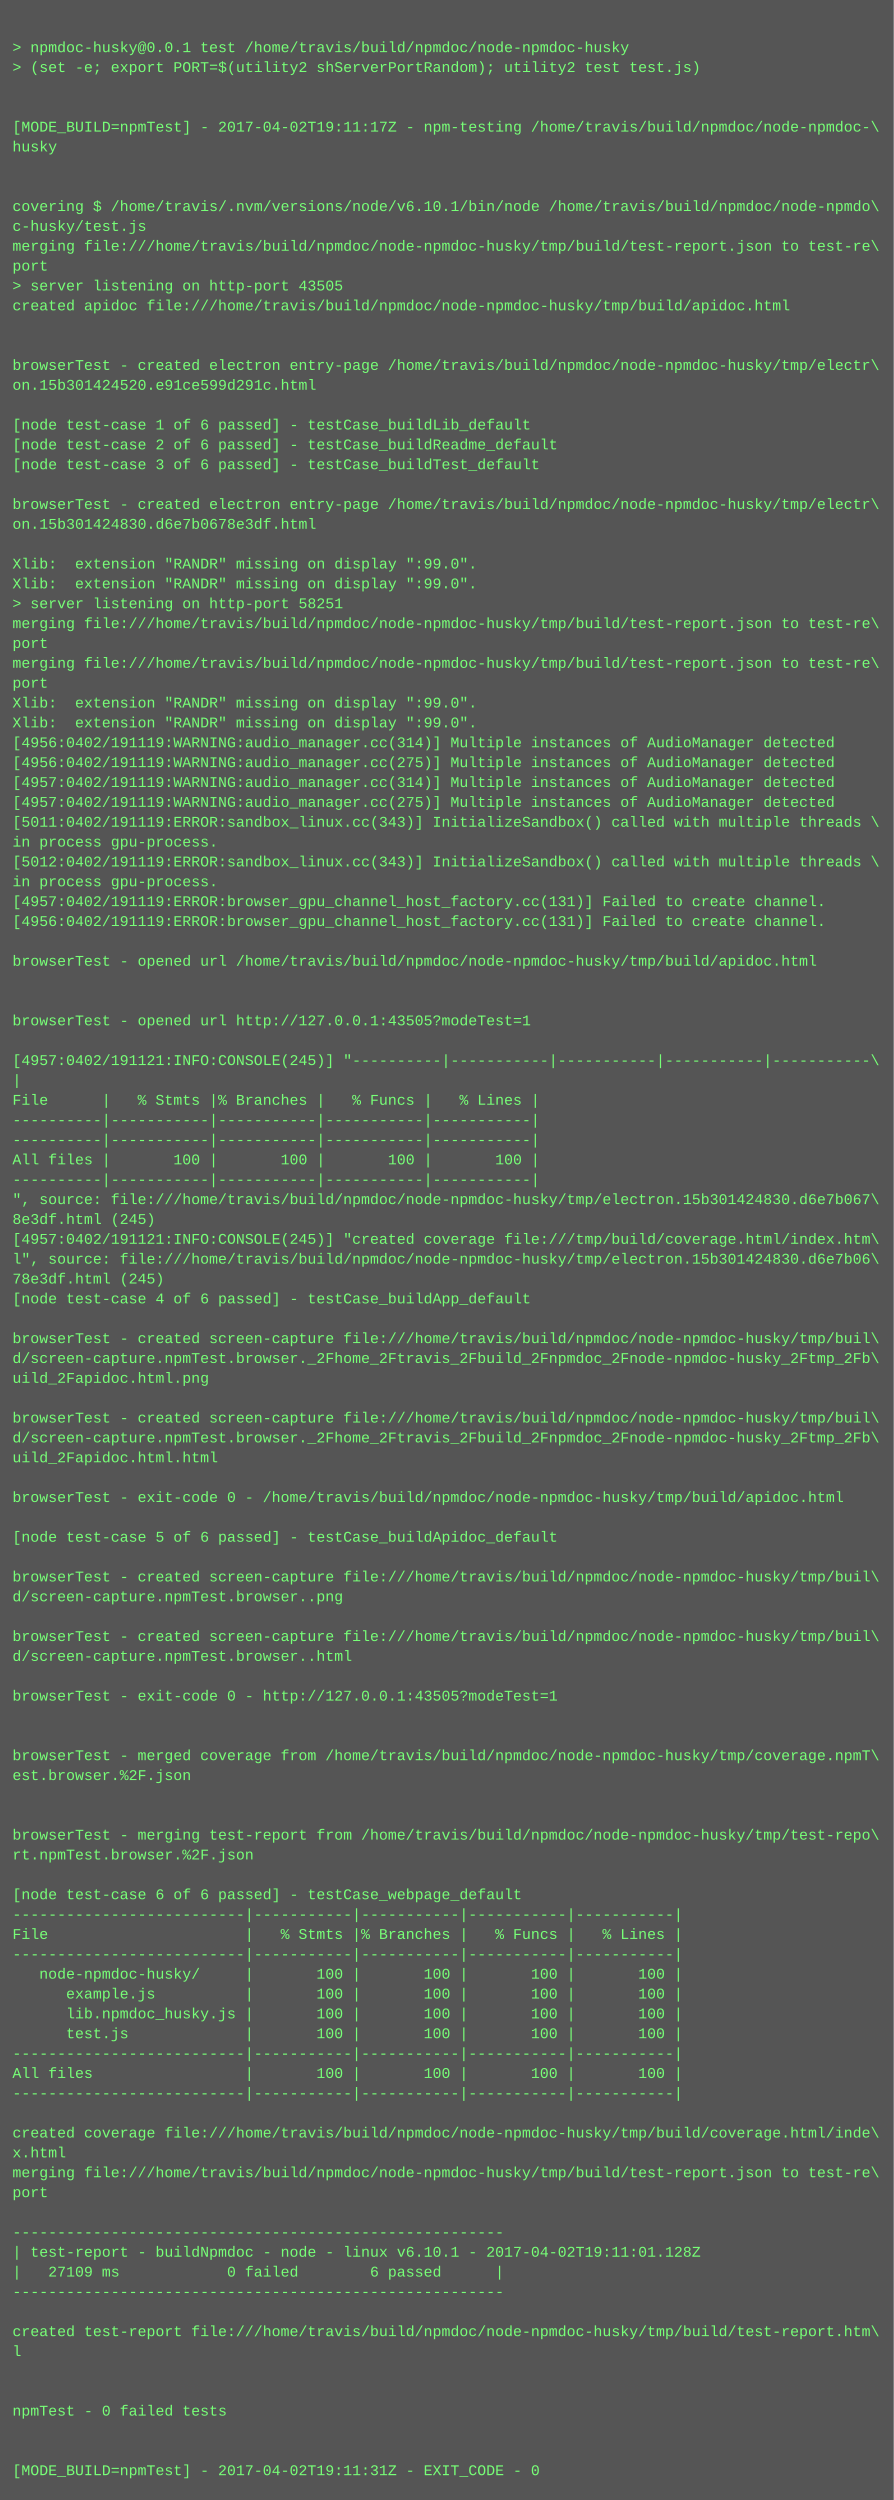
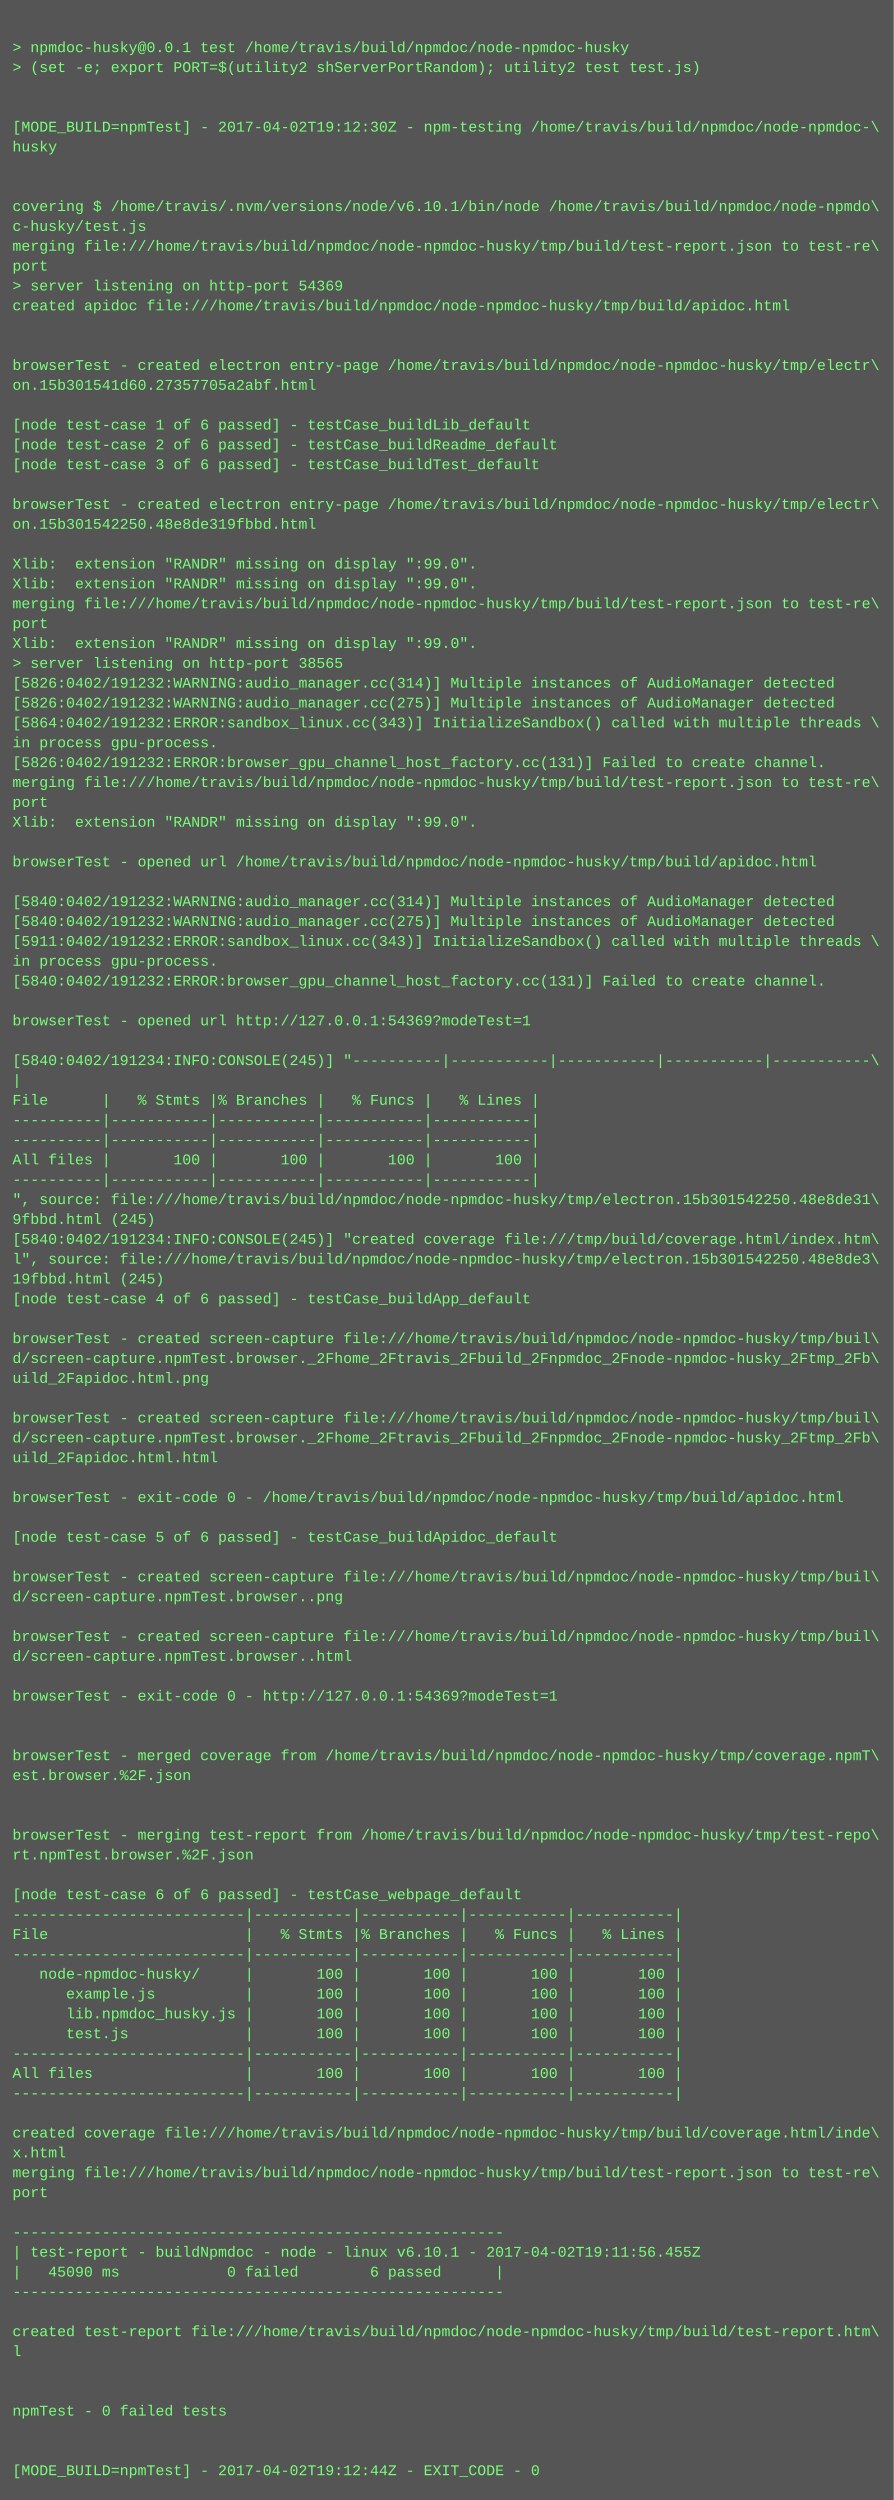
<svg xmlns="http://www.w3.org/2000/svg" height="2014" width="720">
  <rect height="2014" fill="#555" width="720" />
  <text fill="#7f7" font-family="Courier New" font-size="12" xml:space="preserve">
    <tspan x="10" y="26" />
    <tspan x="10" y="42">&gt; npmdoc-husky@0.0.1 test /home/travis/build/npmdoc/node-npmdoc-husky</tspan>
    <tspan x="10" y="58">&gt; (set -e; export PORT=$(utility2 shServerPortRandom); utility2 test test.js)</tspan>
    <tspan x="10" y="74" />
    <tspan x="10" y="90" />
-     <tspan x="10" y="106">[MODE_BUILD=npmTest] - 2017-04-02T19:11:17Z - npm-testing /home/travis/build/npmdoc/node-npmdoc-\</tspan>
+     <tspan x="10" y="106">[MODE_BUILD=npmTest] - 2017-04-02T19:12:30Z - npm-testing /home/travis/build/npmdoc/node-npmdoc-\</tspan>
    <tspan x="10" y="122">husky</tspan>
    <tspan x="10" y="138" />
    <tspan x="10" y="154" />
    <tspan x="10" y="170">covering $ /home/travis/.nvm/versions/node/v6.10.1/bin/node /home/travis/build/npmdoc/node-npmdo\</tspan>
    <tspan x="10" y="186">c-husky/test.js</tspan>
    <tspan x="10" y="202">merging file:///home/travis/build/npmdoc/node-npmdoc-husky/tmp/build/test-report.json to test-re\</tspan>
    <tspan x="10" y="218">port</tspan>
-     <tspan x="10" y="234">&gt; server listening on http-port 43505</tspan>
+     <tspan x="10" y="234">&gt; server listening on http-port 54369</tspan>
    <tspan x="10" y="250">created apidoc file:///home/travis/build/npmdoc/node-npmdoc-husky/tmp/build/apidoc.html</tspan>
    <tspan x="10" y="266" />
    <tspan x="10" y="282" />
    <tspan x="10" y="298">browserTest - created electron entry-page /home/travis/build/npmdoc/node-npmdoc-husky/tmp/electr\</tspan>
-     <tspan x="10" y="314">on.15b301424520.e91ce599d291c.html</tspan>
+     <tspan x="10" y="314">on.15b301541d60.27357705a2abf.html</tspan>
    <tspan x="10" y="330" />
    <tspan x="10" y="346">[node test-case 1 of 6 passed] - testCase_buildLib_default</tspan>
    <tspan x="10" y="362">[node test-case 2 of 6 passed] - testCase_buildReadme_default</tspan>
    <tspan x="10" y="378">[node test-case 3 of 6 passed] - testCase_buildTest_default</tspan>
    <tspan x="10" y="394" />
    <tspan x="10" y="410">browserTest - created electron entry-page /home/travis/build/npmdoc/node-npmdoc-husky/tmp/electr\</tspan>
-     <tspan x="10" y="426">on.15b301424830.d6e7b0678e3df.html</tspan>
+     <tspan x="10" y="426">on.15b301542250.48e8de319fbbd.html</tspan>
    <tspan x="10" y="442" />
    <tspan x="10" y="458">Xlib:  extension "RANDR" missing on display ":99.0".</tspan>
    <tspan x="10" y="474">Xlib:  extension "RANDR" missing on display ":99.0".</tspan>
-     <tspan x="10" y="490">&gt; server listening on http-port 58251</tspan>
-     <tspan x="10" y="506">merging file:///home/travis/build/npmdoc/node-npmdoc-husky/tmp/build/test-report.json to test-re\</tspan>
-     <tspan x="10" y="522">port</tspan>
-     <tspan x="10" y="538">merging file:///home/travis/build/npmdoc/node-npmdoc-husky/tmp/build/test-report.json to test-re\</tspan>
-     <tspan x="10" y="554">port</tspan>
-     <tspan x="10" y="570">Xlib:  extension "RANDR" missing on display ":99.0".</tspan>
-     <tspan x="10" y="586">Xlib:  extension "RANDR" missing on display ":99.0".</tspan>
-     <tspan x="10" y="602">[4956:0402/191119:WARNING:audio_manager.cc(314)] Multiple instances of AudioManager detected</tspan>
-     <tspan x="10" y="618">[4956:0402/191119:WARNING:audio_manager.cc(275)] Multiple instances of AudioManager detected</tspan>
-     <tspan x="10" y="634">[4957:0402/191119:WARNING:audio_manager.cc(314)] Multiple instances of AudioManager detected</tspan>
-     <tspan x="10" y="650">[4957:0402/191119:WARNING:audio_manager.cc(275)] Multiple instances of AudioManager detected</tspan>
-     <tspan x="10" y="666">[5011:0402/191119:ERROR:sandbox_linux.cc(343)] InitializeSandbox() called with multiple threads \</tspan>
-     <tspan x="10" y="682">in process gpu-process. </tspan>
-     <tspan x="10" y="698">[5012:0402/191119:ERROR:sandbox_linux.cc(343)] InitializeSandbox() called with multiple threads \</tspan>
-     <tspan x="10" y="714">in process gpu-process. </tspan>
-     <tspan x="10" y="730">[4957:0402/191119:ERROR:browser_gpu_channel_host_factory.cc(131)] Failed to create channel.</tspan>
-     <tspan x="10" y="746">[4956:0402/191119:ERROR:browser_gpu_channel_host_factory.cc(131)] Failed to create channel.</tspan>
-     <tspan x="10" y="762" />
-     <tspan x="10" y="778">browserTest - opened url /home/travis/build/npmdoc/node-npmdoc-husky/tmp/build/apidoc.html</tspan>
-     <tspan x="10" y="794" />
+     <tspan x="10" y="490">merging file:///home/travis/build/npmdoc/node-npmdoc-husky/tmp/build/test-report.json to test-re\</tspan>
+     <tspan x="10" y="506">port</tspan>
+     <tspan x="10" y="522">Xlib:  extension "RANDR" missing on display ":99.0".</tspan>
+     <tspan x="10" y="538">&gt; server listening on http-port 38565</tspan>
+     <tspan x="10" y="554">[5826:0402/191232:WARNING:audio_manager.cc(314)] Multiple instances of AudioManager detected</tspan>
+     <tspan x="10" y="570">[5826:0402/191232:WARNING:audio_manager.cc(275)] Multiple instances of AudioManager detected</tspan>
+     <tspan x="10" y="586">[5864:0402/191232:ERROR:sandbox_linux.cc(343)] InitializeSandbox() called with multiple threads \</tspan>
+     <tspan x="10" y="602">in process gpu-process. </tspan>
+     <tspan x="10" y="618">[5826:0402/191232:ERROR:browser_gpu_channel_host_factory.cc(131)] Failed to create channel.</tspan>
+     <tspan x="10" y="634">merging file:///home/travis/build/npmdoc/node-npmdoc-husky/tmp/build/test-report.json to test-re\</tspan>
+     <tspan x="10" y="650">port</tspan>
+     <tspan x="10" y="666">Xlib:  extension "RANDR" missing on display ":99.0".</tspan>
+     <tspan x="10" y="682" />
+     <tspan x="10" y="698">browserTest - opened url /home/travis/build/npmdoc/node-npmdoc-husky/tmp/build/apidoc.html</tspan>
+     <tspan x="10" y="714" />
+     <tspan x="10" y="730">[5840:0402/191232:WARNING:audio_manager.cc(314)] Multiple instances of AudioManager detected</tspan>
+     <tspan x="10" y="746">[5840:0402/191232:WARNING:audio_manager.cc(275)] Multiple instances of AudioManager detected</tspan>
+     <tspan x="10" y="762">[5911:0402/191232:ERROR:sandbox_linux.cc(343)] InitializeSandbox() called with multiple threads \</tspan>
+     <tspan x="10" y="778">in process gpu-process. </tspan>
+     <tspan x="10" y="794">[5840:0402/191232:ERROR:browser_gpu_channel_host_factory.cc(131)] Failed to create channel.</tspan>
    <tspan x="10" y="810" />
-     <tspan x="10" y="826">browserTest - opened url http://127.0.0.1:43505?modeTest=1</tspan>
+     <tspan x="10" y="826">browserTest - opened url http://127.0.0.1:54369?modeTest=1</tspan>
    <tspan x="10" y="842" />
-     <tspan x="10" y="858">[4957:0402/191121:INFO:CONSOLE(245)] "----------|-----------|-----------|-----------|-----------\</tspan>
+     <tspan x="10" y="858">[5840:0402/191234:INFO:CONSOLE(245)] "----------|-----------|-----------|-----------|-----------\</tspan>
    <tspan x="10" y="874">|</tspan>
    <tspan x="10" y="890">File      |   % Stmts |% Branches |   % Funcs |   % Lines |</tspan>
    <tspan x="10" y="906">----------|-----------|-----------|-----------|-----------|</tspan>
    <tspan x="10" y="922">----------|-----------|-----------|-----------|-----------|</tspan>
    <tspan x="10" y="938">All files |       100 |       100 |       100 |       100 |</tspan>
    <tspan x="10" y="954">----------|-----------|-----------|-----------|-----------|</tspan>
-     <tspan x="10" y="970">", source: file:///home/travis/build/npmdoc/node-npmdoc-husky/tmp/electron.15b301424830.d6e7b067\</tspan>
-     <tspan x="10" y="986">8e3df.html (245)</tspan>
-     <tspan x="10" y="1002">[4957:0402/191121:INFO:CONSOLE(245)] "created coverage file:///tmp/build/coverage.html/index.htm\</tspan>
-     <tspan x="10" y="1018">l", source: file:///home/travis/build/npmdoc/node-npmdoc-husky/tmp/electron.15b301424830.d6e7b06\</tspan>
-     <tspan x="10" y="1034">78e3df.html (245)</tspan>
+     <tspan x="10" y="970">", source: file:///home/travis/build/npmdoc/node-npmdoc-husky/tmp/electron.15b301542250.48e8de31\</tspan>
+     <tspan x="10" y="986">9fbbd.html (245)</tspan>
+     <tspan x="10" y="1002">[5840:0402/191234:INFO:CONSOLE(245)] "created coverage file:///tmp/build/coverage.html/index.htm\</tspan>
+     <tspan x="10" y="1018">l", source: file:///home/travis/build/npmdoc/node-npmdoc-husky/tmp/electron.15b301542250.48e8de3\</tspan>
+     <tspan x="10" y="1034">19fbbd.html (245)</tspan>
    <tspan x="10" y="1050">[node test-case 4 of 6 passed] - testCase_buildApp_default</tspan>
    <tspan x="10" y="1066" />
    <tspan x="10" y="1082">browserTest - created screen-capture file:///home/travis/build/npmdoc/node-npmdoc-husky/tmp/buil\</tspan>
    <tspan x="10" y="1098">d/screen-capture.npmTest.browser._2Fhome_2Ftravis_2Fbuild_2Fnpmdoc_2Fnode-npmdoc-husky_2Ftmp_2Fb\</tspan>
    <tspan x="10" y="1114">uild_2Fapidoc.html.png</tspan>
    <tspan x="10" y="1130" />
    <tspan x="10" y="1146">browserTest - created screen-capture file:///home/travis/build/npmdoc/node-npmdoc-husky/tmp/buil\</tspan>
    <tspan x="10" y="1162">d/screen-capture.npmTest.browser._2Fhome_2Ftravis_2Fbuild_2Fnpmdoc_2Fnode-npmdoc-husky_2Ftmp_2Fb\</tspan>
    <tspan x="10" y="1178">uild_2Fapidoc.html.html</tspan>
    <tspan x="10" y="1194" />
    <tspan x="10" y="1210">browserTest - exit-code 0 - /home/travis/build/npmdoc/node-npmdoc-husky/tmp/build/apidoc.html</tspan>
    <tspan x="10" y="1226" />
    <tspan x="10" y="1242">[node test-case 5 of 6 passed] - testCase_buildApidoc_default</tspan>
    <tspan x="10" y="1258" />
    <tspan x="10" y="1274">browserTest - created screen-capture file:///home/travis/build/npmdoc/node-npmdoc-husky/tmp/buil\</tspan>
    <tspan x="10" y="1290">d/screen-capture.npmTest.browser..png</tspan>
    <tspan x="10" y="1306" />
    <tspan x="10" y="1322">browserTest - created screen-capture file:///home/travis/build/npmdoc/node-npmdoc-husky/tmp/buil\</tspan>
    <tspan x="10" y="1338">d/screen-capture.npmTest.browser..html</tspan>
    <tspan x="10" y="1354" />
-     <tspan x="10" y="1370">browserTest - exit-code 0 - http://127.0.0.1:43505?modeTest=1</tspan>
+     <tspan x="10" y="1370">browserTest - exit-code 0 - http://127.0.0.1:54369?modeTest=1</tspan>
    <tspan x="10" y="1386" />
    <tspan x="10" y="1402" />
    <tspan x="10" y="1418">browserTest - merged coverage from /home/travis/build/npmdoc/node-npmdoc-husky/tmp/coverage.npmT\</tspan>
    <tspan x="10" y="1434">est.browser.%2F.json</tspan>
    <tspan x="10" y="1450" />
    <tspan x="10" y="1466" />
    <tspan x="10" y="1482">browserTest - merging test-report from /home/travis/build/npmdoc/node-npmdoc-husky/tmp/test-repo\</tspan>
    <tspan x="10" y="1498">rt.npmTest.browser.%2F.json</tspan>
    <tspan x="10" y="1514" />
    <tspan x="10" y="1530">[node test-case 6 of 6 passed] - testCase_webpage_default</tspan>
    <tspan x="10" y="1546">--------------------------|-----------|-----------|-----------|-----------|</tspan>
    <tspan x="10" y="1562">File                      |   % Stmts |% Branches |   % Funcs |   % Lines |</tspan>
    <tspan x="10" y="1578">--------------------------|-----------|-----------|-----------|-----------|</tspan>
    <tspan x="10" y="1594">   node-npmdoc-husky/     |       100 |       100 |       100 |       100 |</tspan>
    <tspan x="10" y="1610">      example.js          |       100 |       100 |       100 |       100 |</tspan>
    <tspan x="10" y="1626">      lib.npmdoc_husky.js |       100 |       100 |       100 |       100 |</tspan>
    <tspan x="10" y="1642">      test.js             |       100 |       100 |       100 |       100 |</tspan>
    <tspan x="10" y="1658">--------------------------|-----------|-----------|-----------|-----------|</tspan>
    <tspan x="10" y="1674">All files                 |       100 |       100 |       100 |       100 |</tspan>
    <tspan x="10" y="1690">--------------------------|-----------|-----------|-----------|-----------|</tspan>
    <tspan x="10" y="1706" />
    <tspan x="10" y="1722">created coverage file:///home/travis/build/npmdoc/node-npmdoc-husky/tmp/build/coverage.html/inde\</tspan>
    <tspan x="10" y="1738">x.html</tspan>
    <tspan x="10" y="1754">merging file:///home/travis/build/npmdoc/node-npmdoc-husky/tmp/build/test-report.json to test-re\</tspan>
    <tspan x="10" y="1770">port</tspan>
    <tspan x="10" y="1786" />
    <tspan x="10" y="1802">-------------------------------------------------------</tspan>
-     <tspan x="10" y="1818">| test-report - buildNpmdoc - node - linux v6.10.1 - 2017-04-02T19:11:01.128Z</tspan>
-     <tspan x="10" y="1834">|   27109 ms            0 failed        6 passed      |</tspan>
+     <tspan x="10" y="1818">| test-report - buildNpmdoc - node - linux v6.10.1 - 2017-04-02T19:11:56.455Z</tspan>
+     <tspan x="10" y="1834">|   45090 ms            0 failed        6 passed      |</tspan>
    <tspan x="10" y="1850">-------------------------------------------------------</tspan>
    <tspan x="10" y="1866" />
    <tspan x="10" y="1882">created test-report file:///home/travis/build/npmdoc/node-npmdoc-husky/tmp/build/test-report.htm\</tspan>
    <tspan x="10" y="1898">l</tspan>
    <tspan x="10" y="1914" />
    <tspan x="10" y="1930" />
    <tspan x="10" y="1946">npmTest - 0 failed tests</tspan>
    <tspan x="10" y="1962" />
    <tspan x="10" y="1978" />
-     <tspan x="10" y="1994">[MODE_BUILD=npmTest] - 2017-04-02T19:11:31Z - EXIT_CODE - 0</tspan>
+     <tspan x="10" y="1994">[MODE_BUILD=npmTest] - 2017-04-02T19:12:44Z - EXIT_CODE - 0</tspan>
  </text>
</svg>
